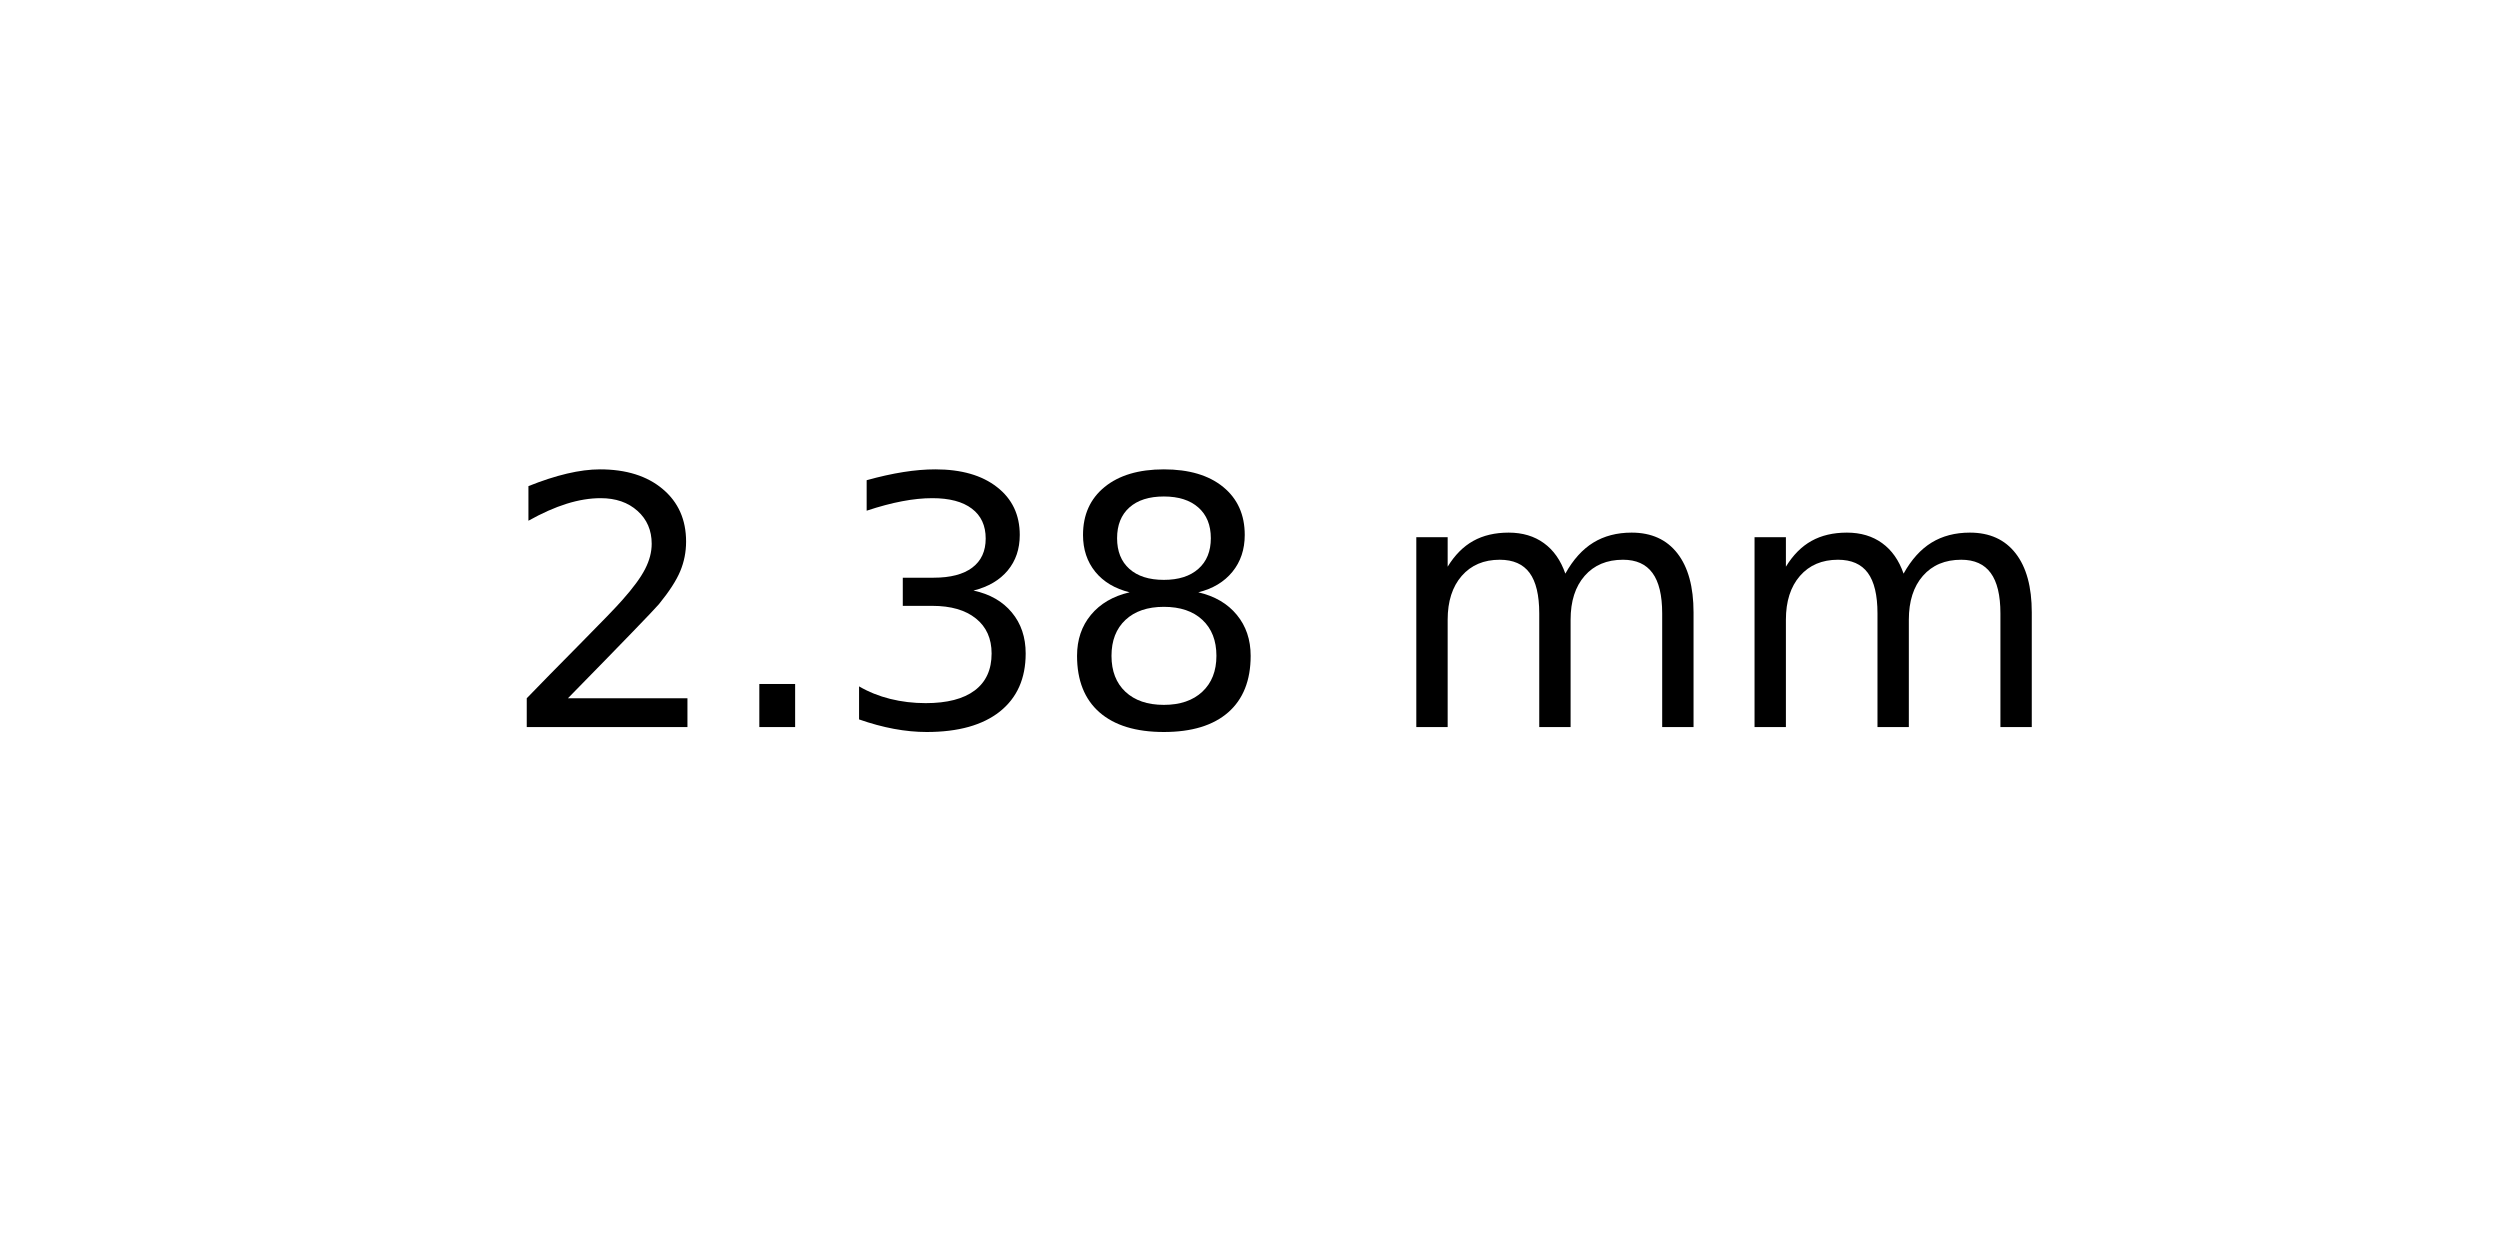
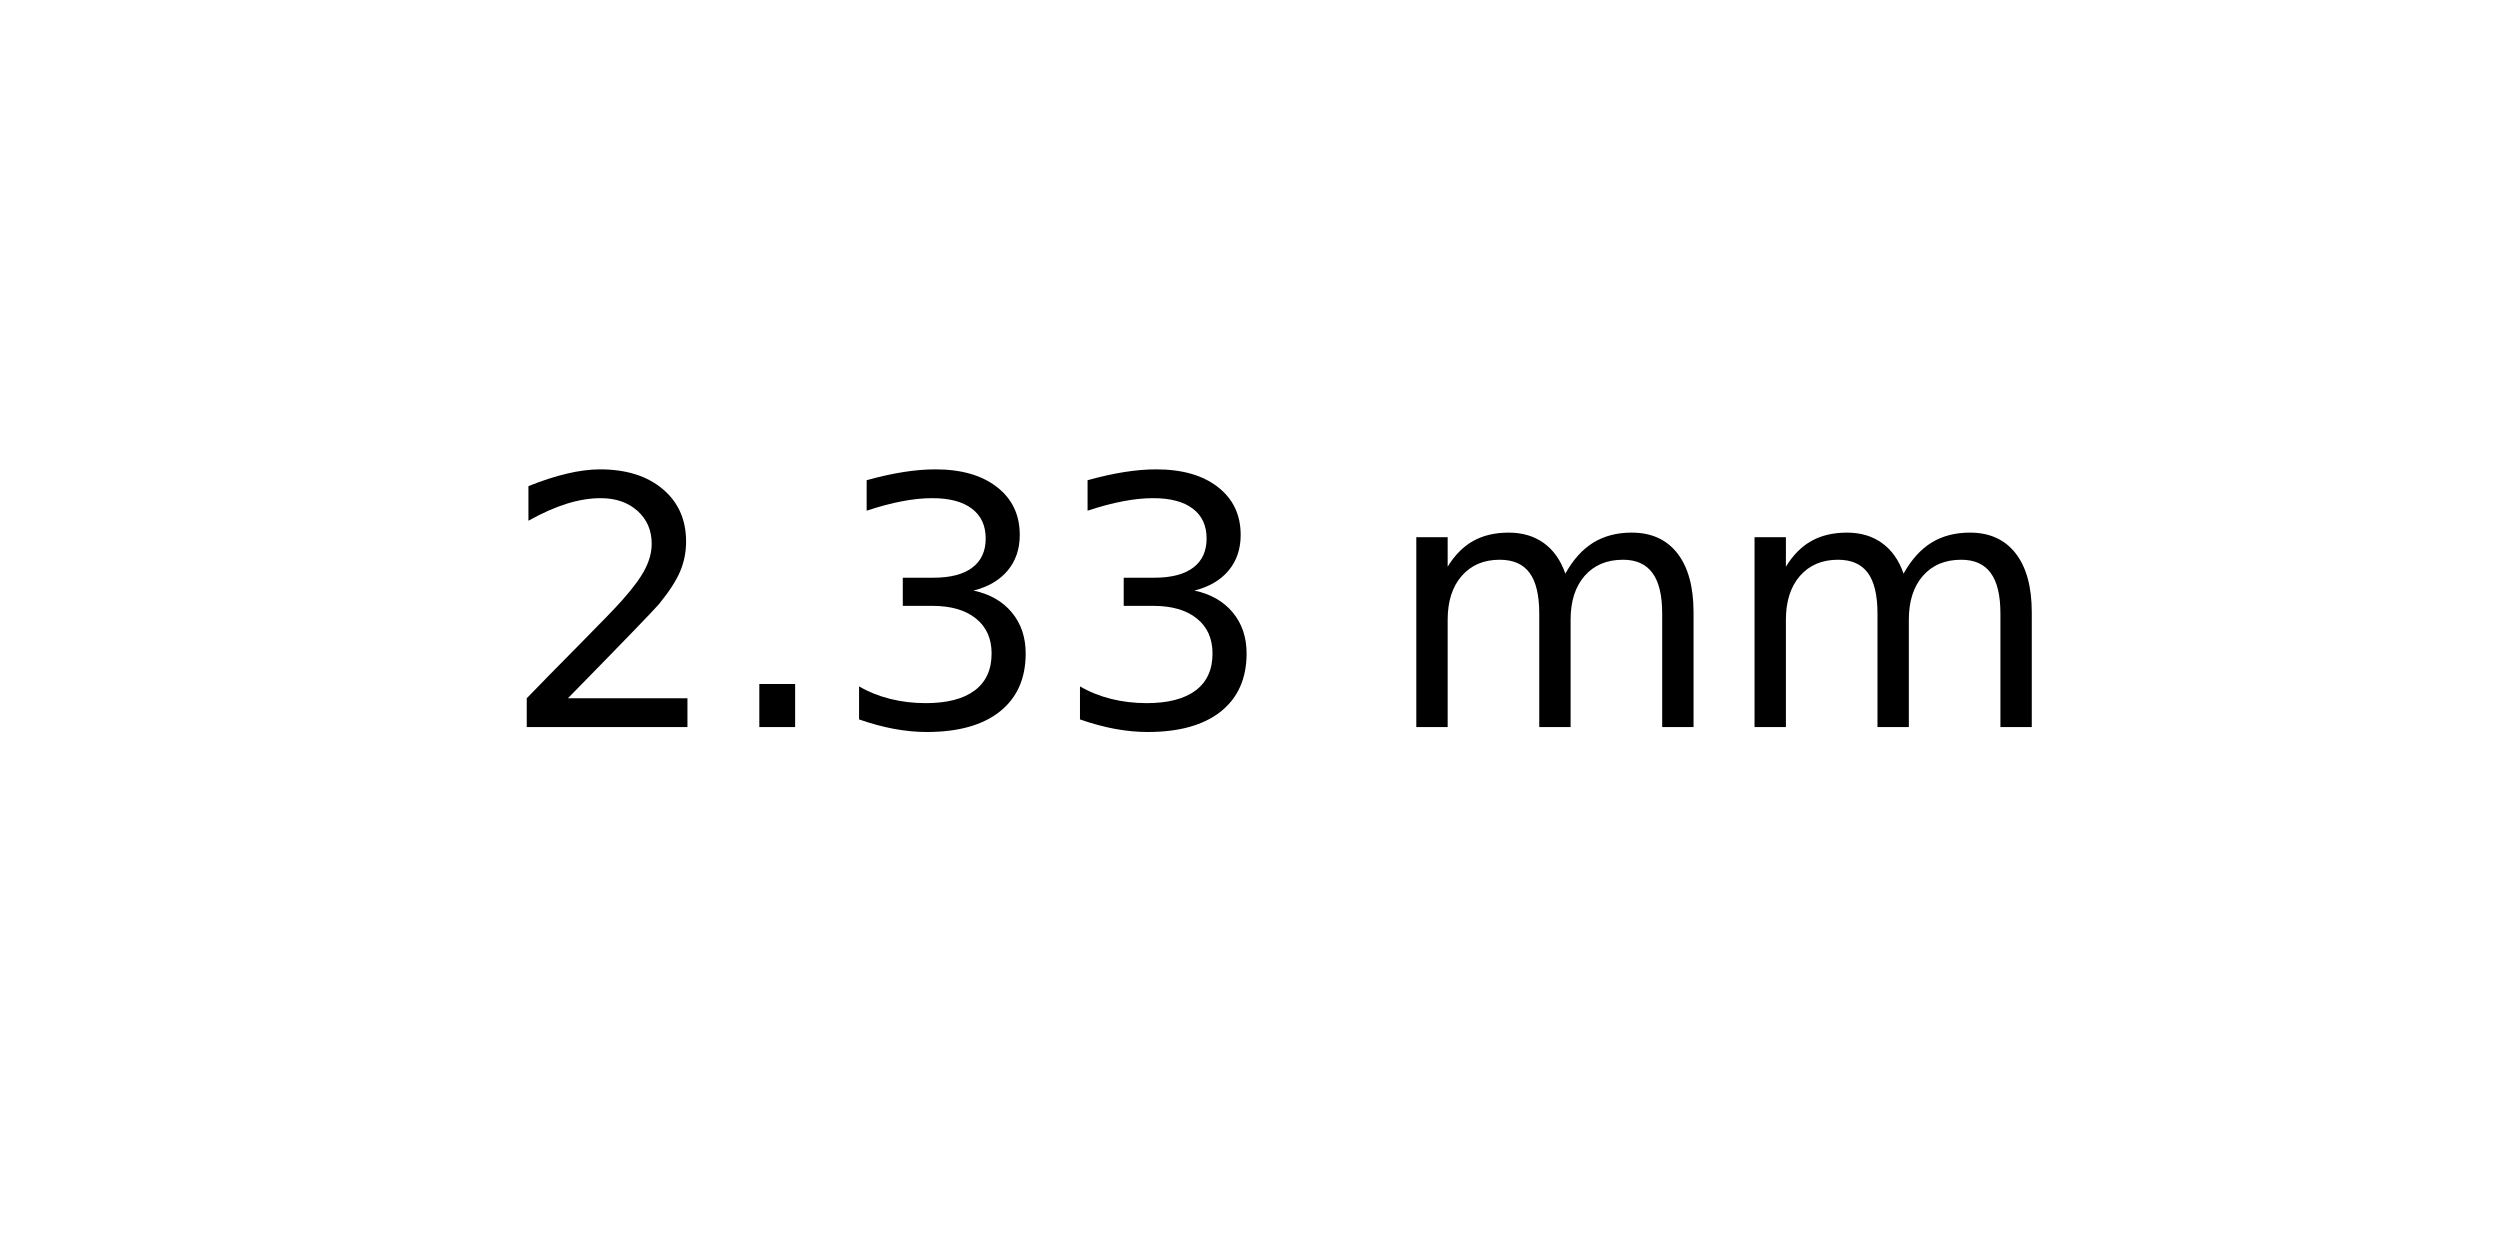
<svg xmlns="http://www.w3.org/2000/svg" xmlns:xlink="http://www.w3.org/1999/xlink" width="72pt" height="36pt" viewBox="0 0 72 36" version="1.1">
  <defs>
    <style type="text/css">*{stroke-linejoin: round; stroke-linecap: butt}</style>
  </defs>
  <g id="figure_1">
    <g id="axes_1">
      <g id="text_1">
        <g transform="translate(14.4375 20.93937) scale(0.1 -0.1)">
          <defs>
            <path id="DejaVuSans-32" d="M 1228 531  L 3431 531  L 3431 0  L 469 0  L 469 531  Q 828 903 1448 1529  Q 2069 2156 2228 2338  Q 2531 2678 2651 2914  Q 2772 3150 2772 3378  Q 2772 3750 2511 3984  Q 2250 4219 1831 4219  Q 1534 4219 1204 4116  Q 875 4013 500 3803  L 500 4441  Q 881 4594 1212 4672  Q 1544 4750 1819 4750  Q 2544 4750 2975 4387  Q 3406 4025 3406 3419  Q 3406 3131 3298 2873  Q 3191 2616 2906 2266  Q 2828 2175 2409 1742  Q 1991 1309 1228 531  z " transform="scale(0.015625)" />
            <path id="DejaVuSans-2e" d="M 684 794  L 1344 794  L 1344 0  L 684 0  L 684 794  z " transform="scale(0.015625)" />
            <path id="DejaVuSans-33" d="M 2597 2516  Q 3050 2419 3304 2112  Q 3559 1806 3559 1356  Q 3559 666 3084 287  Q 2609 -91 1734 -91  Q 1441 -91 1130 -33  Q 819 25 488 141  L 488 750  Q 750 597 1062 519  Q 1375 441 1716 441  Q 2309 441 2620 675  Q 2931 909 2931 1356  Q 2931 1769 2642 2001  Q 2353 2234 1838 2234  L 1294 2234  L 1294 2753  L 1863 2753  Q 2328 2753 2575 2939  Q 2822 3125 2822 3475  Q 2822 3834 2567 4026  Q 2313 4219 1838 4219  Q 1578 4219 1281 4162  Q 984 4106 628 3988  L 628 4550  Q 988 4650 1302 4700  Q 1616 4750 1894 4750  Q 2613 4750 3031 4423  Q 3450 4097 3450 3541  Q 3450 3153 3228 2886  Q 3006 2619 2597 2516  z " transform="scale(0.015625)" />
-             <path id="DejaVuSans-38" d="M 2034 2216  Q 1584 2216 1326 1975  Q 1069 1734 1069 1313  Q 1069 891 1326 650  Q 1584 409 2034 409  Q 2484 409 2743 651  Q 3003 894 3003 1313  Q 3003 1734 2745 1975  Q 2488 2216 2034 2216  z M 1403 2484  Q 997 2584 770 2862  Q 544 3141 544 3541  Q 544 4100 942 4425  Q 1341 4750 2034 4750  Q 2731 4750 3128 4425  Q 3525 4100 3525 3541  Q 3525 3141 3298 2862  Q 3072 2584 2669 2484  Q 3125 2378 3379 2068  Q 3634 1759 3634 1313  Q 3634 634 3220 271  Q 2806 -91 2034 -91  Q 1263 -91 848 271  Q 434 634 434 1313  Q 434 1759 690 2068  Q 947 2378 1403 2484  z M 1172 3481  Q 1172 3119 1398 2916  Q 1625 2713 2034 2713  Q 2441 2713 2670 2916  Q 2900 3119 2900 3481  Q 2900 3844 2670 4047  Q 2441 4250 2034 4250  Q 1625 4250 1398 4047  Q 1172 3844 1172 3481  z " transform="scale(0.015625)" />
            <path id="DejaVuSans-20" transform="scale(0.015625)" />
            <path id="DejaVuSans-6d" d="M 3328 2828  Q 3544 3216 3844 3400  Q 4144 3584 4550 3584  Q 5097 3584 5394 3201  Q 5691 2819 5691 2113  L 5691 0  L 5113 0  L 5113 2094  Q 5113 2597 4934 2840  Q 4756 3084 4391 3084  Q 3944 3084 3684 2787  Q 3425 2491 3425 1978  L 3425 0  L 2847 0  L 2847 2094  Q 2847 2600 2669 2842  Q 2491 3084 2119 3084  Q 1678 3084 1418 2786  Q 1159 2488 1159 1978  L 1159 0  L 581 0  L 581 3500  L 1159 3500  L 1159 2956  Q 1356 3278 1631 3431  Q 1906 3584 2284 3584  Q 2666 3584 2933 3390  Q 3200 3197 3328 2828  z " transform="scale(0.015625)" />
          </defs>
          <use xlink:href="#DejaVuSans-32" />
          <use xlink:href="#DejaVuSans-2e" x="63.623" />
          <use xlink:href="#DejaVuSans-33" x="95.41" />
-           <use xlink:href="#DejaVuSans-38" x="159.033" />
+           <use xlink:href="#DejaVuSans-33" x="159.033" />
          <use xlink:href="#DejaVuSans-20" x="222.656" />
          <use xlink:href="#DejaVuSans-6d" x="254.443" />
          <use xlink:href="#DejaVuSans-6d" x="351.855" />
        </g>
      </g>
    </g>
  </g>
</svg>
